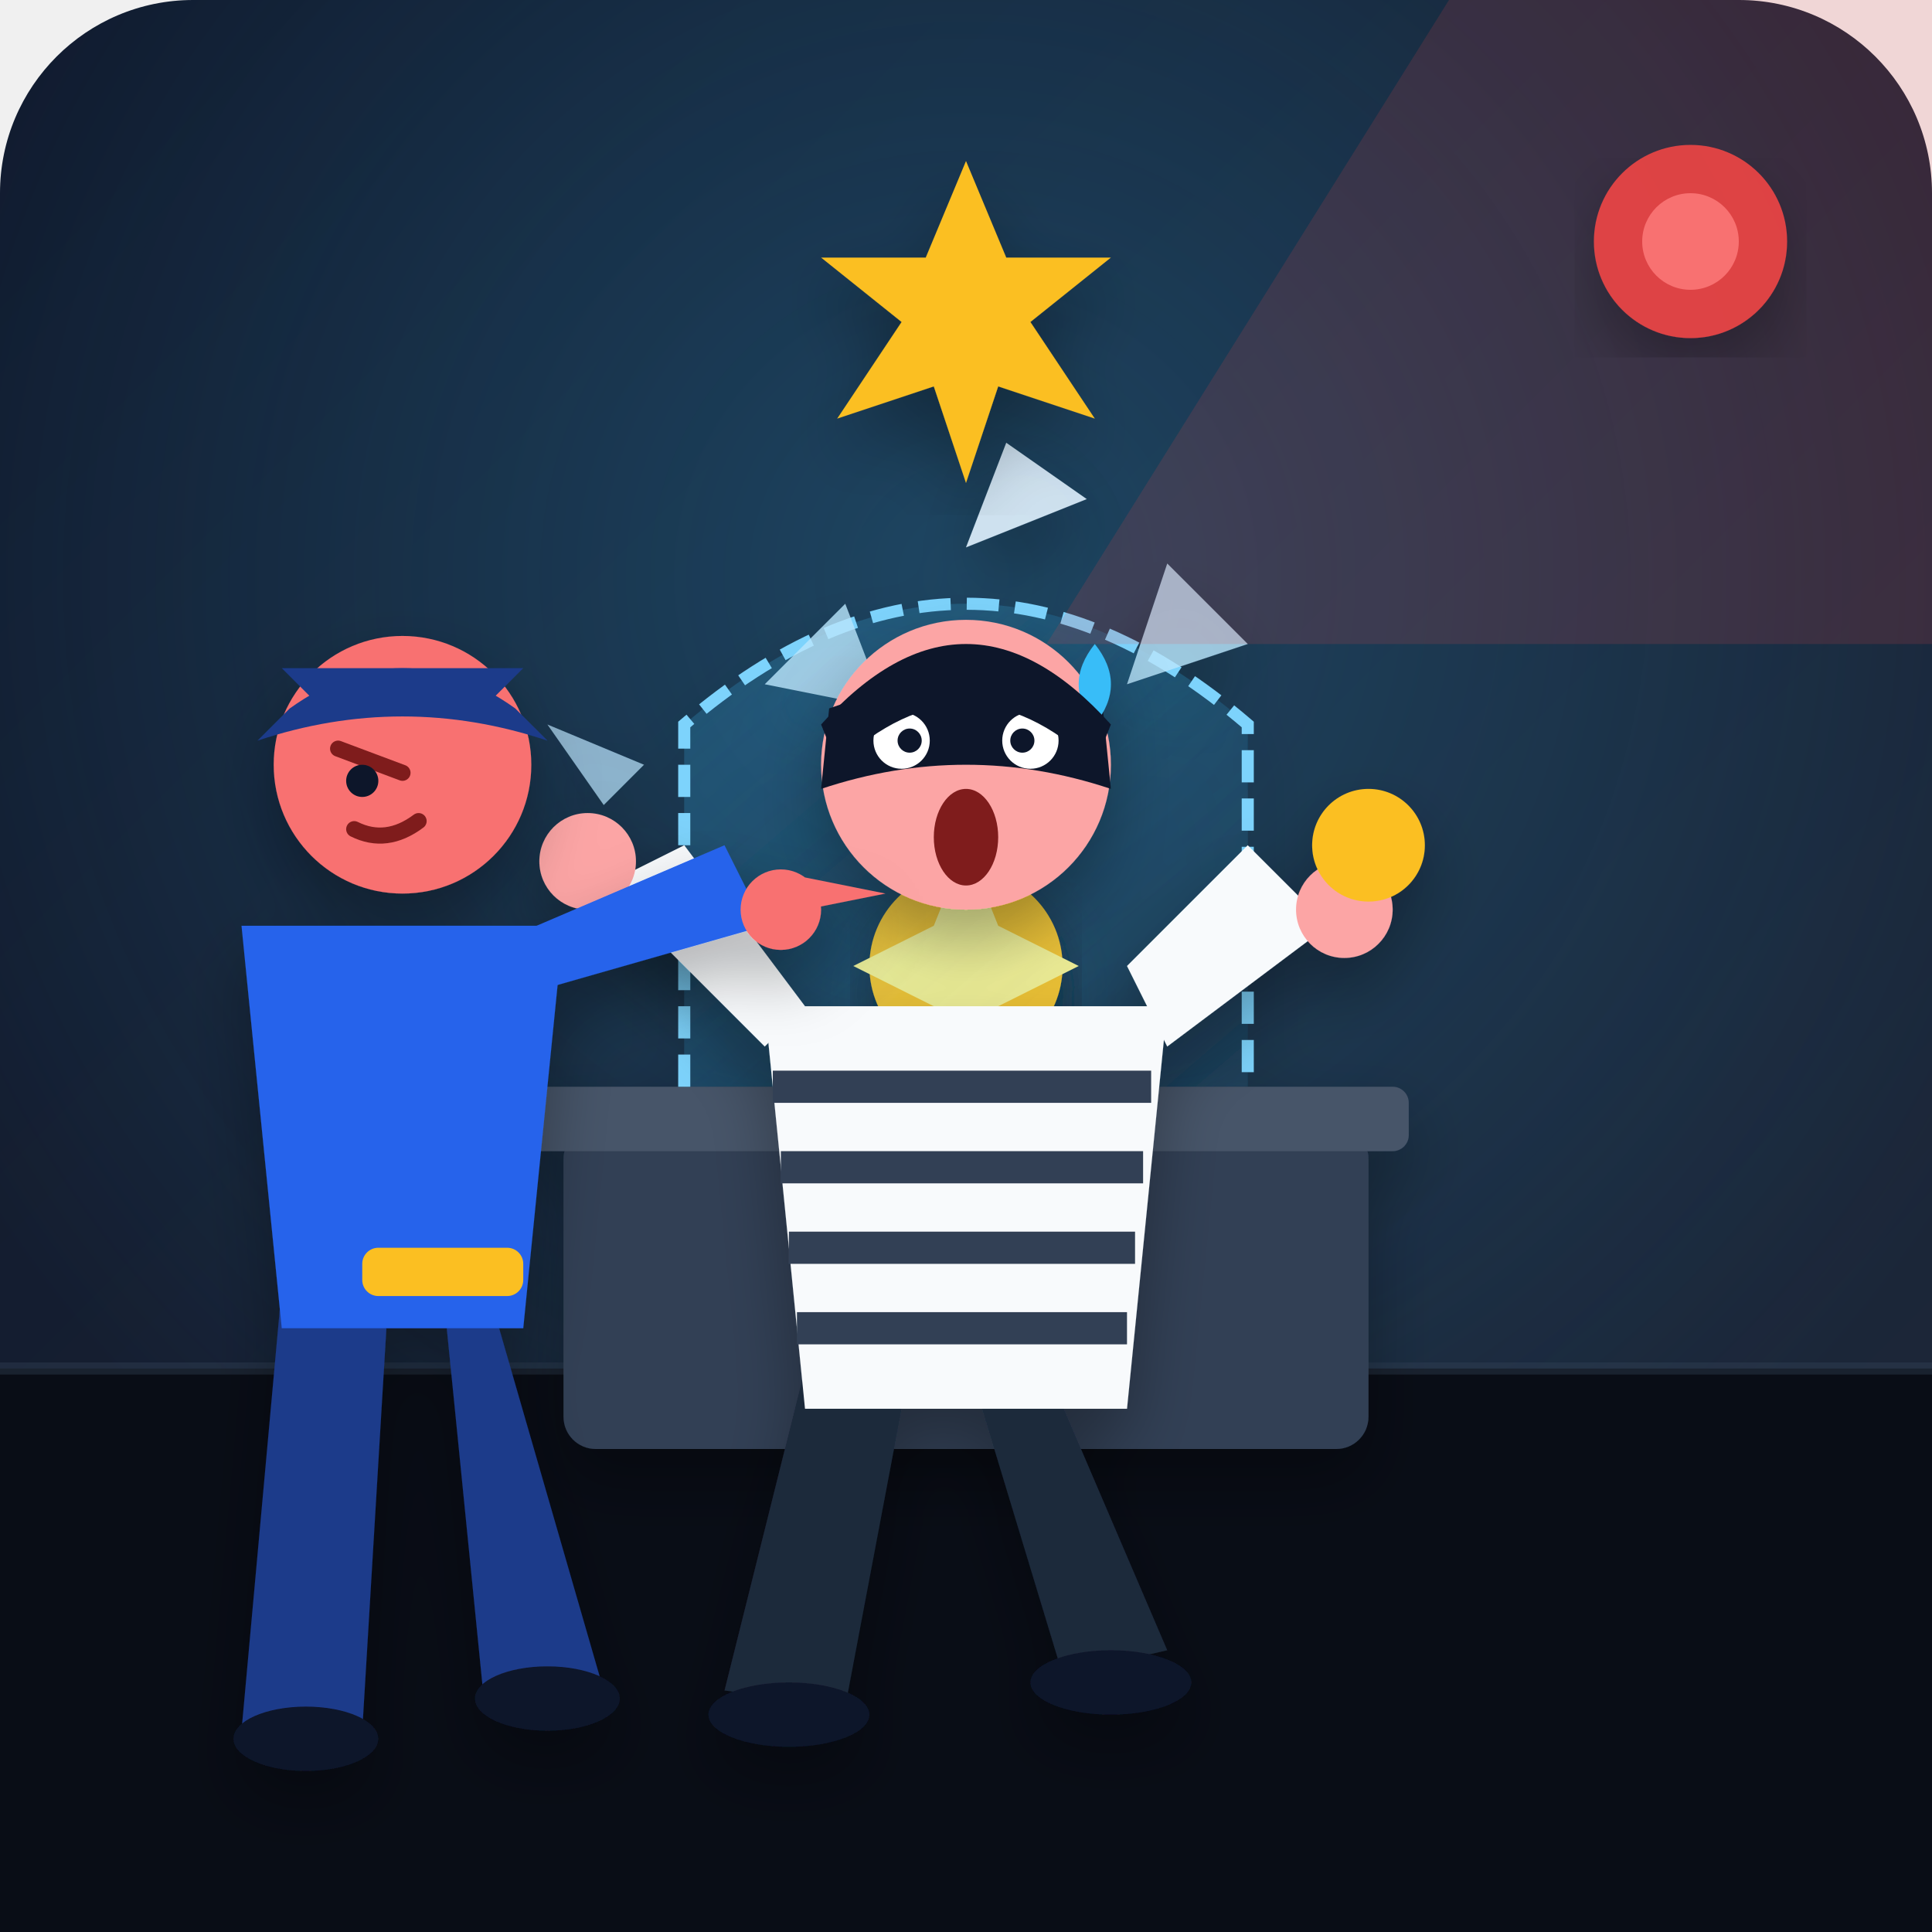
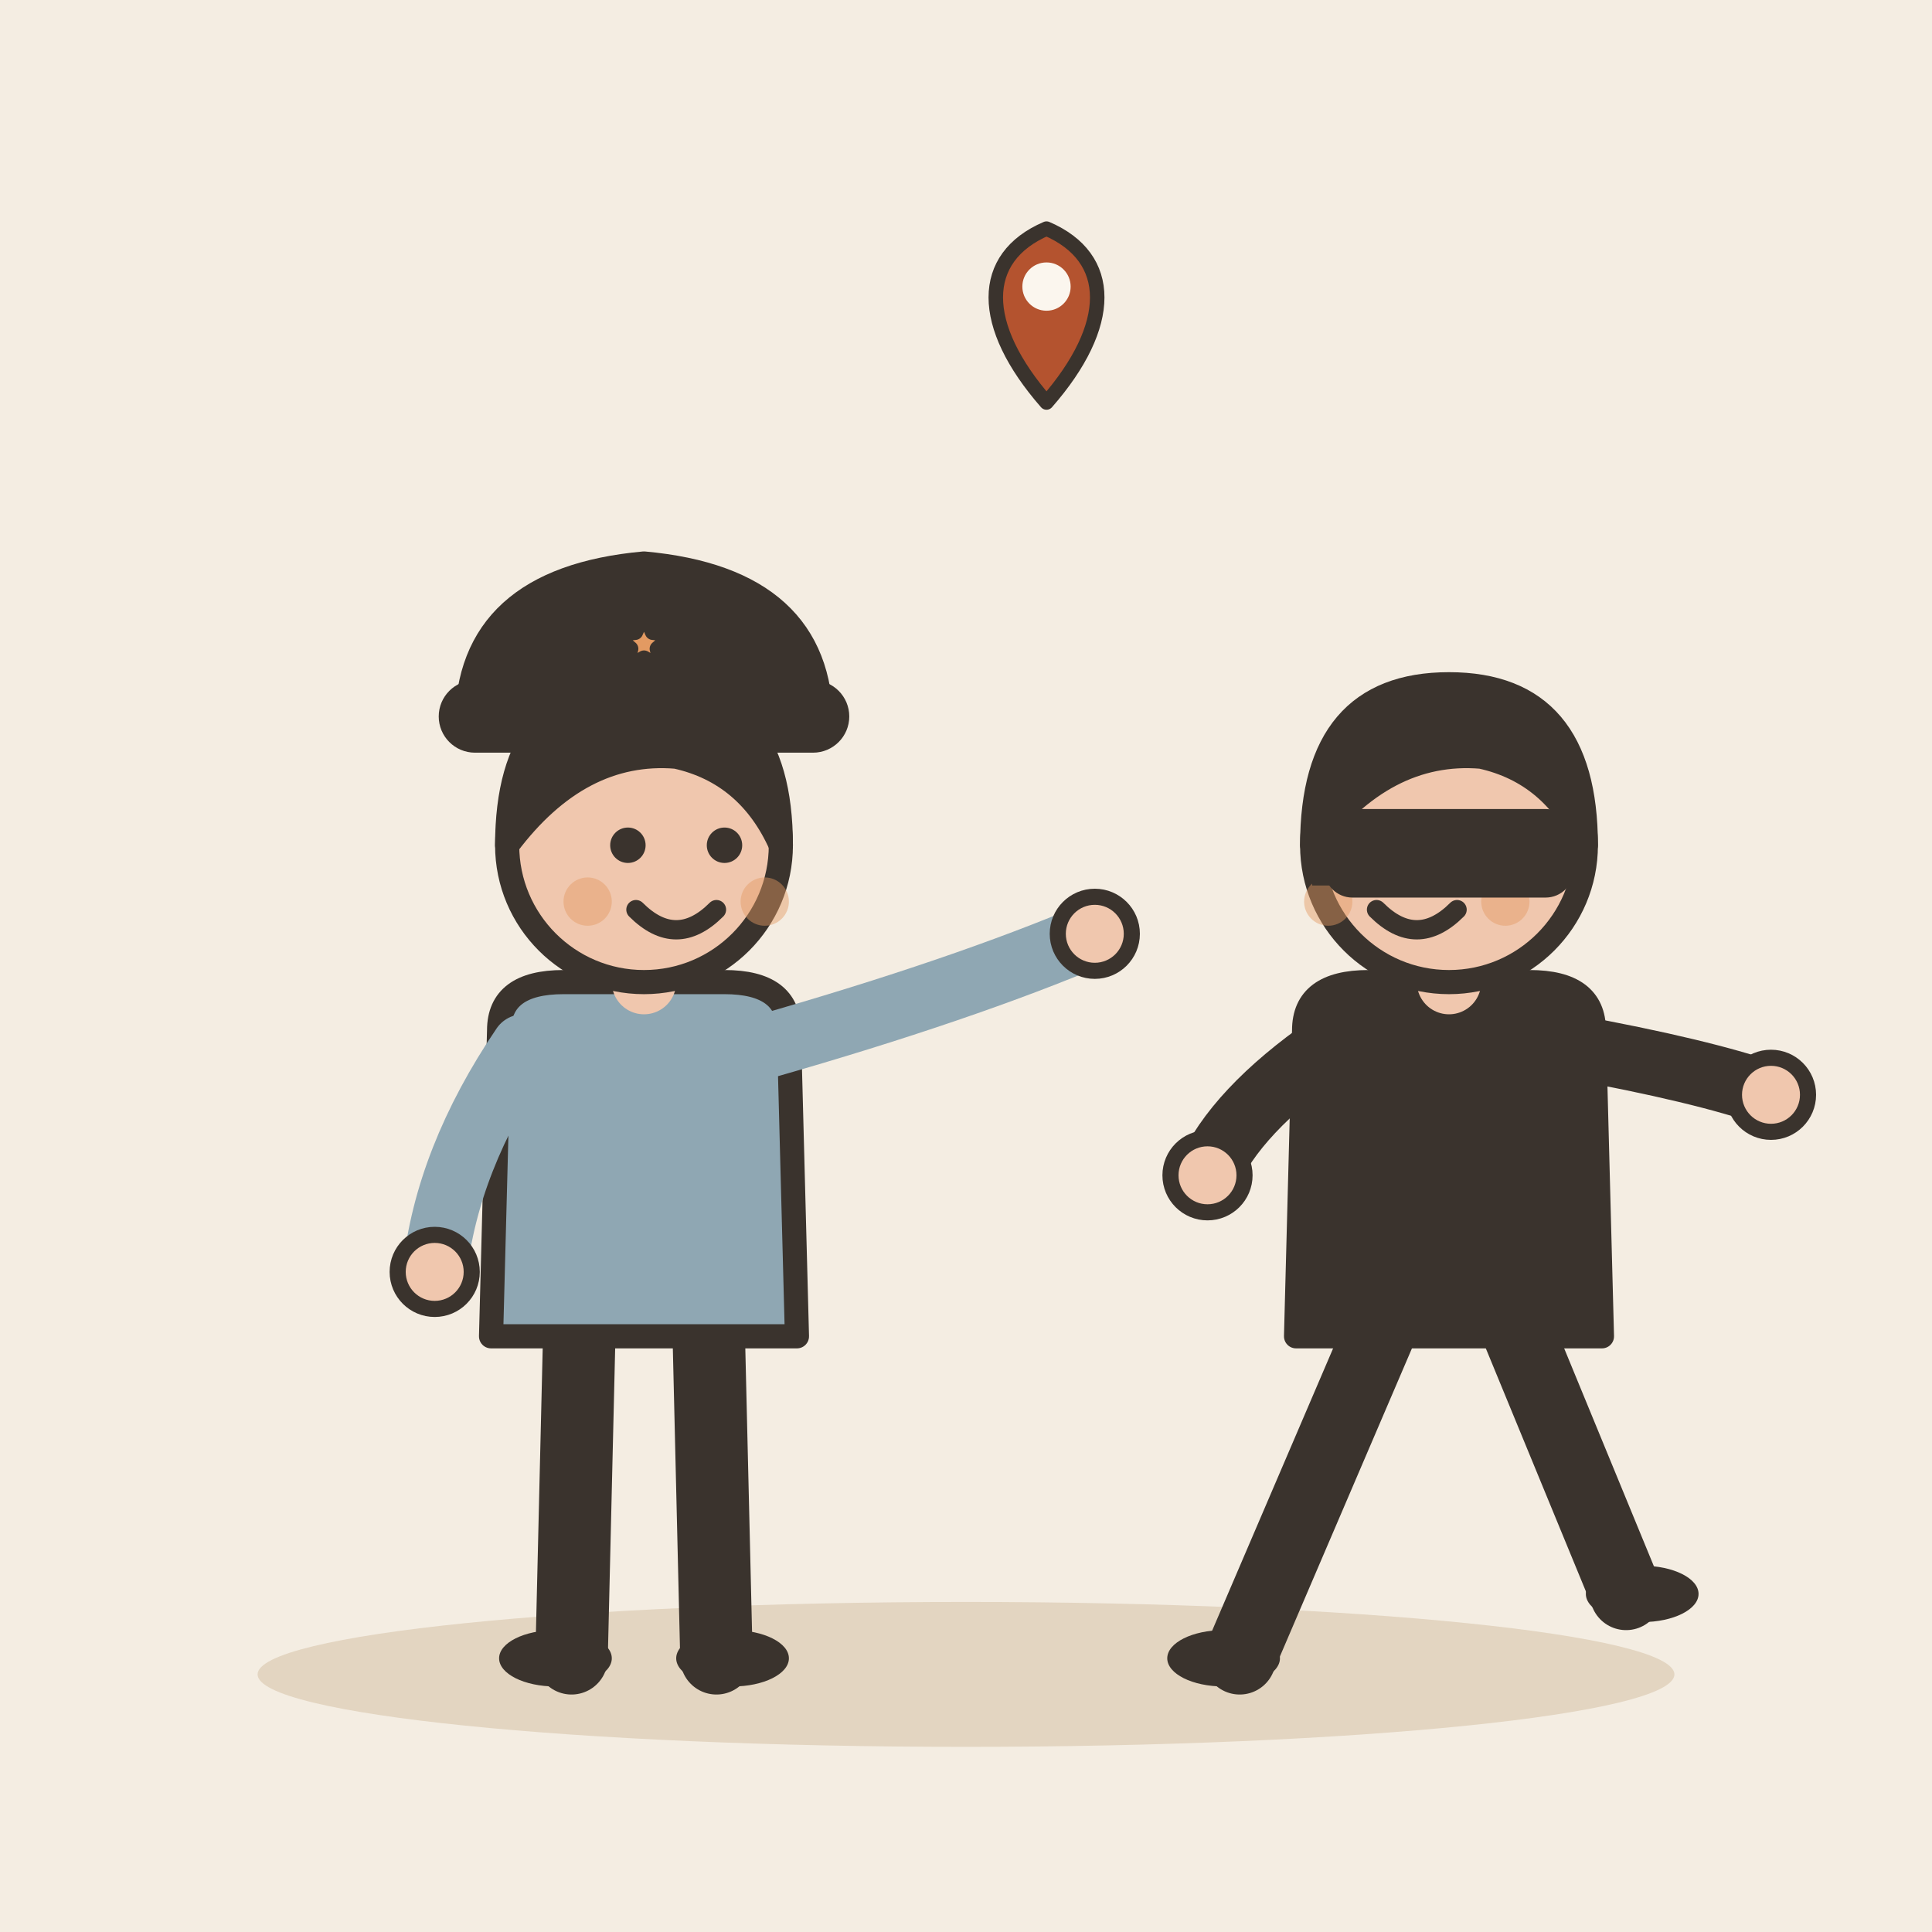
- <svg xmlns="http://www.w3.org/2000/svg" viewBox="0 0 240 240">
-   <defs>
-     <linearGradient id="bgGrad" x1="0%" y1="0%" x2="100%" y2="100%">
-       <stop offset="0%" stop-color="#0f172a" />
-       <stop offset="100%" stop-color="#1e293b" />
-     </linearGradient>
-     <radialGradient id="spotlight" cx="50%" cy="30%" r="60%">
-       <stop offset="0%" stop-color="#38bdf8" stop-opacity="0.25" />
-       <stop offset="100%" stop-color="#38bdf8" stop-opacity="0" />
-     </radialGradient>
-     <linearGradient id="glassGrad" x1="0%" y1="0%" x2="100%" y2="100%">
-       <stop offset="0%" stop-color="#38bdf8" stop-opacity="0.2" />
-       <stop offset="100%" stop-color="#38bdf8" stop-opacity="0.05" />
-     </linearGradient>
-     <filter id="shadow" x="-10%" y="-10%" width="120%" height="120%">
-       <feDropShadow dx="0" dy="4" stdDeviation="4" flood-color="#000" flood-opacity="0.3" />
-     </filter>
-   </defs>
-   <rect width="240" height="240" rx="24" fill="url(#bgGrad)" />
-   <rect width="240" height="240" rx="24" fill="url(#spotlight)" />
-   <path d="M0,170 L240,170 L240,240 L0,240 Z" fill="#090d16" />
-   <path d="M0,170 L240,170" stroke="#334155" stroke-width="1.5" opacity="0.4" />
-   <g id="display-case" filter="url(#shadow)">
-     <rect x="70" y="140" width="100" height="40" rx="4" fill="#334155" />
-     <rect x="65" y="135" width="110" height="8" rx="2" fill="#475569" />
-     <circle cx="120" cy="120" r="12" fill="#fbbf24" filter="url(#shadow)" />
-     <path d="M120,105 L124,115 L134,120 L124,125 L120,135 L116,125 L106,120 L116,115 Z" fill="#fef08a" />
-     <path d="M85,135 L85,90 Q120,60 155,90 L155,135" fill="url(#glassGrad)" stroke="#7dd3fc" stroke-width="1.5" stroke-dasharray="4,2" />
-     <path d="M95,85 L105,75 L110,88 Z" fill="#bae6fd" opacity="0.8" />
-     <path d="M145,70 L155,80 L140,85 Z" fill="#bae6fd" opacity="0.8" />
-     <path d="M125,55 L135,62 L120,68 Z" fill="#e0f2fe" opacity="0.9" />
-     <path d="M75,100 L68,90 L80,95 Z" fill="#bae6fd" opacity="0.7" />
+ <svg xmlns="http://www.w3.org/2000/svg" viewBox="0 0 240 240" data-style="editorial">
+   <rect width="240" height="240" fill="#F4EDE2" />
+   <ellipse cx="120" cy="208" rx="88" ry="9" fill="#E3D5C1" />
+   <g transform="translate(80 206)">
+     <path d="M-8 -42L-9 0" stroke="#3A332D" stroke-width="9" stroke-linecap="round" fill="none" />
+     <path d="M8 -42L9 0" stroke="#3A332D" stroke-width="9" stroke-linecap="round" fill="none" />
+     <ellipse cx="-11" cy="0" rx="7" ry="3.5" fill="#3A332D" />
+     <ellipse cx="11" cy="0" rx="7" ry="3.5" fill="#3A332D" />
+     <path d="M-18 -78Q-18 -84 -10 -84L10 -84Q18 -84 18 -78L19 -40L-19 -40Z" fill="#8FA7B3" stroke="#3A332D" stroke-width="3" stroke-linecap="round" stroke-linejoin="round" />
+     <path d="M-15 -76Q-24.5 -62 -26 -48" fill="none" stroke="#8FA7B3" stroke-width="8" stroke-linecap="round" stroke-linejoin="round" />
+     <circle cx="-26" cy="-48" r="4.6" fill="#F0C7AE" stroke="#3A332D" stroke-linecap="round" stroke-linejoin="round" stroke-width="2" />
+     <path d="M15 -76Q39.5 -83 56 -90" fill="none" stroke="#8FA7B3" stroke-width="8" stroke-linecap="round" stroke-linejoin="round" />
+     <circle cx="56" cy="-90" r="4.6" fill="#F0C7AE" stroke="#3A332D" stroke-linecap="round" stroke-linejoin="round" stroke-width="2" />
+     <path d="M0 -84L0 -88" stroke="#F0C7AE" stroke-width="8" stroke-linecap="round" fill="none" />
+     <circle cx="0" cy="-101" r="17" fill="#F0C7AE" stroke="#3A332D" stroke-width="3" stroke-linecap="round" stroke-linejoin="round" />
+     <path d="M-17 -101Q-17 -121 0 -121Q17 -121 17 -101Q13 -110 4 -112Q-8 -113 -17 -101Z" fill="#3A332D" stroke="#3A332D" stroke-width="3" stroke-linecap="round" stroke-linejoin="round" />
+     <circle cx="-2" cy="-101" r="2.2" fill="#3A332D" />
+     <circle cx="10" cy="-101" r="2.2" fill="#3A332D" />
+     <path d="M-1 -93Q4 -88 9 -93" fill="none" stroke="#3A332D" stroke-width="2.4" stroke-linecap="round" stroke-linejoin="round" />
+     <circle cx="-7" cy="-94" r="3" fill="#E39A62" opacity="0.45" />
+     <circle cx="15" cy="-94" r="3" fill="#E39A62" opacity="0.45" />
+     <g transform="translate(0 -116)">
+       <path d="M-22 0Q-22 -18 0 -20Q22 -18 22 0Z" fill="#3A332D" stroke="#3A332D" stroke-width="3" stroke-linecap="round" stroke-linejoin="round" />
+       <rect x="-24" y="-4" width="48" height="6" rx="3" fill="#3A332D" stroke="#3A332D" stroke-width="3" stroke-linecap="round" stroke-linejoin="round" />
+       <path d="M0.0 -14.0L1.1 -11.5L3.8 -11.2L1.7 -9.4L2.4 -6.8L0.0 -8.2L-2.4 -6.8L-1.7 -9.4L-3.8 -11.2L-1.1 -11.5Z" fill="#E39A62" stroke="#3A332D" stroke-width="2" stroke-linecap="round" stroke-linejoin="round" />
+     </g>
  </g>
-   <g id="thief" filter="url(#shadow)">
-     <path d="M100,170 L90,210 L105,212 L112,175" fill="#1e293b" />
-     <path d="M130,170 L145,205 L132,208 L122,175" fill="#1e293b" />
-     <ellipse cx="98" cy="213" rx="10" ry="4" fill="#0f172a" />
-     <ellipse cx="138" cy="209" rx="10" ry="4" fill="#0f172a" />
-     <path d="M95,125 L145,125 L140,175 L100,175 Z" fill="#f8fafc" />
-     <path d="M96,135 L143,135 M97,145 L142,145 M98,155 L141,155 M99,165 L140,165" stroke="#334155" stroke-width="4" />
-     <path d="M95,130 L75,110 L85,105 L100,125" fill="#f8fafc" />
-     <circle cx="73" cy="107" r="6" fill="#fca5a5" />
-     <path d="M145,130 L165,115 L155,105 L140,120" fill="#f8fafc" />
-     <circle cx="167" cy="113" r="6" fill="#fca5a5" />
-     <circle cx="170" cy="105" r="7" fill="#fbbf24" />
-     <circle cx="120" cy="95" r="18" fill="#fca5a5" />
-     <path d="M103,88 Q120,82 137,88 L138,98 Q120,92 102,98 Z" fill="#0f172a" />
-     <circle cx="112" cy="92" r="3.5" fill="#ffffff" />
-     <circle cx="113" cy="92" r="1.5" fill="#0f172a" />
-     <circle cx="128" cy="92" r="3.5" fill="#ffffff" />
-     <circle cx="127" cy="92" r="1.5" fill="#0f172a" />
-     <ellipse cx="120" cy="104" rx="4" ry="6" fill="#7f1d1d" />
-     <path d="M136,80 Q140,85 136,90 Q132,85 136,80 Z" fill="#38bdf8" />
-     <path d="M102,90 Q120,70 138,90 L136,95 Q120,80 104,95 Z" fill="#0f172a" />
+   <g transform="translate(180 206)">
+     <path d="M-8 -42L-26 0" stroke="#3A332D" stroke-width="9" stroke-linecap="round" fill="none" />
+     <path d="M8 -42L22 -8" stroke="#3A332D" stroke-width="9" stroke-linecap="round" fill="none" />
+     <ellipse cx="-28" cy="0" rx="7" ry="3.5" fill="#3A332D" />
+     <ellipse cx="24" cy="-8" rx="7" ry="3.5" fill="#3A332D" />
+     <path d="M-18 -78Q-18 -84 -10 -84L10 -84Q18 -84 18 -78L19 -40L-19 -40Z" fill="#3A332D" stroke="#3A332D" stroke-width="3" stroke-linecap="round" stroke-linejoin="round" />
+     <path d="M-15 -76Q-26.5 -68 -30 -60" fill="none" stroke="#3A332D" stroke-width="8" stroke-linecap="round" stroke-linejoin="round" />
+     <circle cx="-30" cy="-60" r="4.6" fill="#F0C7AE" stroke="#3A332D" stroke-linecap="round" stroke-linejoin="round" stroke-width="2" />
+     <path d="M15 -76Q31.5 -73 40 -70" fill="none" stroke="#3A332D" stroke-width="8" stroke-linecap="round" stroke-linejoin="round" />
+     <circle cx="40" cy="-70" r="4.6" fill="#F0C7AE" stroke="#3A332D" stroke-linecap="round" stroke-linejoin="round" stroke-width="2" />
+     <path d="M0 -84L0 -88" stroke="#F0C7AE" stroke-width="8" stroke-linecap="round" fill="none" />
+     <circle cx="0" cy="-101" r="17" fill="#F0C7AE" stroke="#3A332D" stroke-width="3" stroke-linecap="round" stroke-linejoin="round" />
+     <path d="M-17 -101Q-17 -121 0 -121Q17 -121 17 -101Q13 -110 4 -112Q-8 -113 -17 -101Z" fill="#3A332D" stroke="#3A332D" stroke-width="3" stroke-linecap="round" stroke-linejoin="round" />
+     <circle cx="-10" cy="-101" r="2.2" fill="#3A332D" />
+     <circle cx="2" cy="-101" r="2.2" fill="#3A332D" />
+     <path d="M-9 -93Q-4 -88 1 -93" fill="none" stroke="#3A332D" stroke-width="2.4" stroke-linecap="round" stroke-linejoin="round" />
+     <circle cx="-15" cy="-94" r="3" fill="#E39A62" opacity="0.45" />
+     <circle cx="7" cy="-94" r="3" fill="#E39A62" opacity="0.45" />
+     <path d="M-17 -104L17 -104L17 -96L-17 -96Z" fill="#3A332D" />
+     <rect x="-14" y="-104" width="28" height="8" rx="2" fill="#3A332D" stroke="#3A332D" stroke-width="3" stroke-linecap="round" stroke-linejoin="round" />
  </g>
-   <g id="guard" filter="url(#shadow)">
-     <path d="M35,160 L30,215 L45,215 L48,165" fill="#1e3a8a" />
-     <path d="M55,160 L60,210 L75,210 L62,165" fill="#1e3a8a" />
-     <ellipse cx="38" cy="216" rx="9" ry="4" fill="#0f172a" />
-     <ellipse cx="68" cy="211" rx="9" ry="4" fill="#0f172a" />
-     <path d="M30,115 L70,115 L65,165 L35,165 Z" fill="#2563eb" />
-     <rect x="45" y="155" width="20" height="6" fill="#fbbf24" rx="2" />
-     <path d="M60,125 L95,115 L90,105 L55,120" fill="#2563eb" />
-     <circle cx="97" cy="113" r="5" fill="#f87171" />
-     <path d="M100,113 L110,111 L100,109 Z" fill="#f87171" />
-     <circle cx="50" cy="95" r="16" fill="#f87171" />
-     <path d="M36,88 Q50,78 64,88 L68,92 Q50,86 32,92 Z" fill="#1e3a8a" />
-     <path d="M40,88 L60,88 L65,83 L35,83 Z" fill="#1e3a8a" />
-     <ellipse cx="50" cy="85" r="5" fill="#fbbf24" />
-     <path d="M42,93 L50,96" stroke="#7f1d1d" stroke-width="2" stroke-linecap="round" />
-     <circle cx="45" cy="97" r="2" fill="#0f172a" />
-     <path d="M44,103 Q48,105 52,102" stroke="#7f1d1d" stroke-width="2" fill="none" stroke-linecap="round" />
-   </g>
-   <g id="effects">
-     <polygon points="240,0 180,0 130,80 240,80" fill="#ef4444" opacity="0.15" />
-     <circle cx="210" cy="30" r="12" fill="#ef4444" filter="url(#shadow)" opacity="0.9" />
-     <circle cx="210" cy="30" r="6" fill="#f87171" />
-     <path d="M120,60 L124,48 L136,52 L128,40 L138,32 L125,32 L120,20 L115,32 L102,32 L112,40 L104,52 L116,48 Z" fill="#fbbf24" filter="url(#shadow)" />
+   <g transform="translate(130 50) scale(0.6 0.6)">
+     <path d="M0 0C-14 -16 -14 -30 0 -36C14 -30 14 -16 0 0Z" fill="#B4532F" stroke="#3A332D" stroke-width="3" stroke-linecap="round" stroke-linejoin="round" />
+     <circle cx="0" cy="-24" r="5" fill="#FBF6EE" />
  </g>
</svg>
